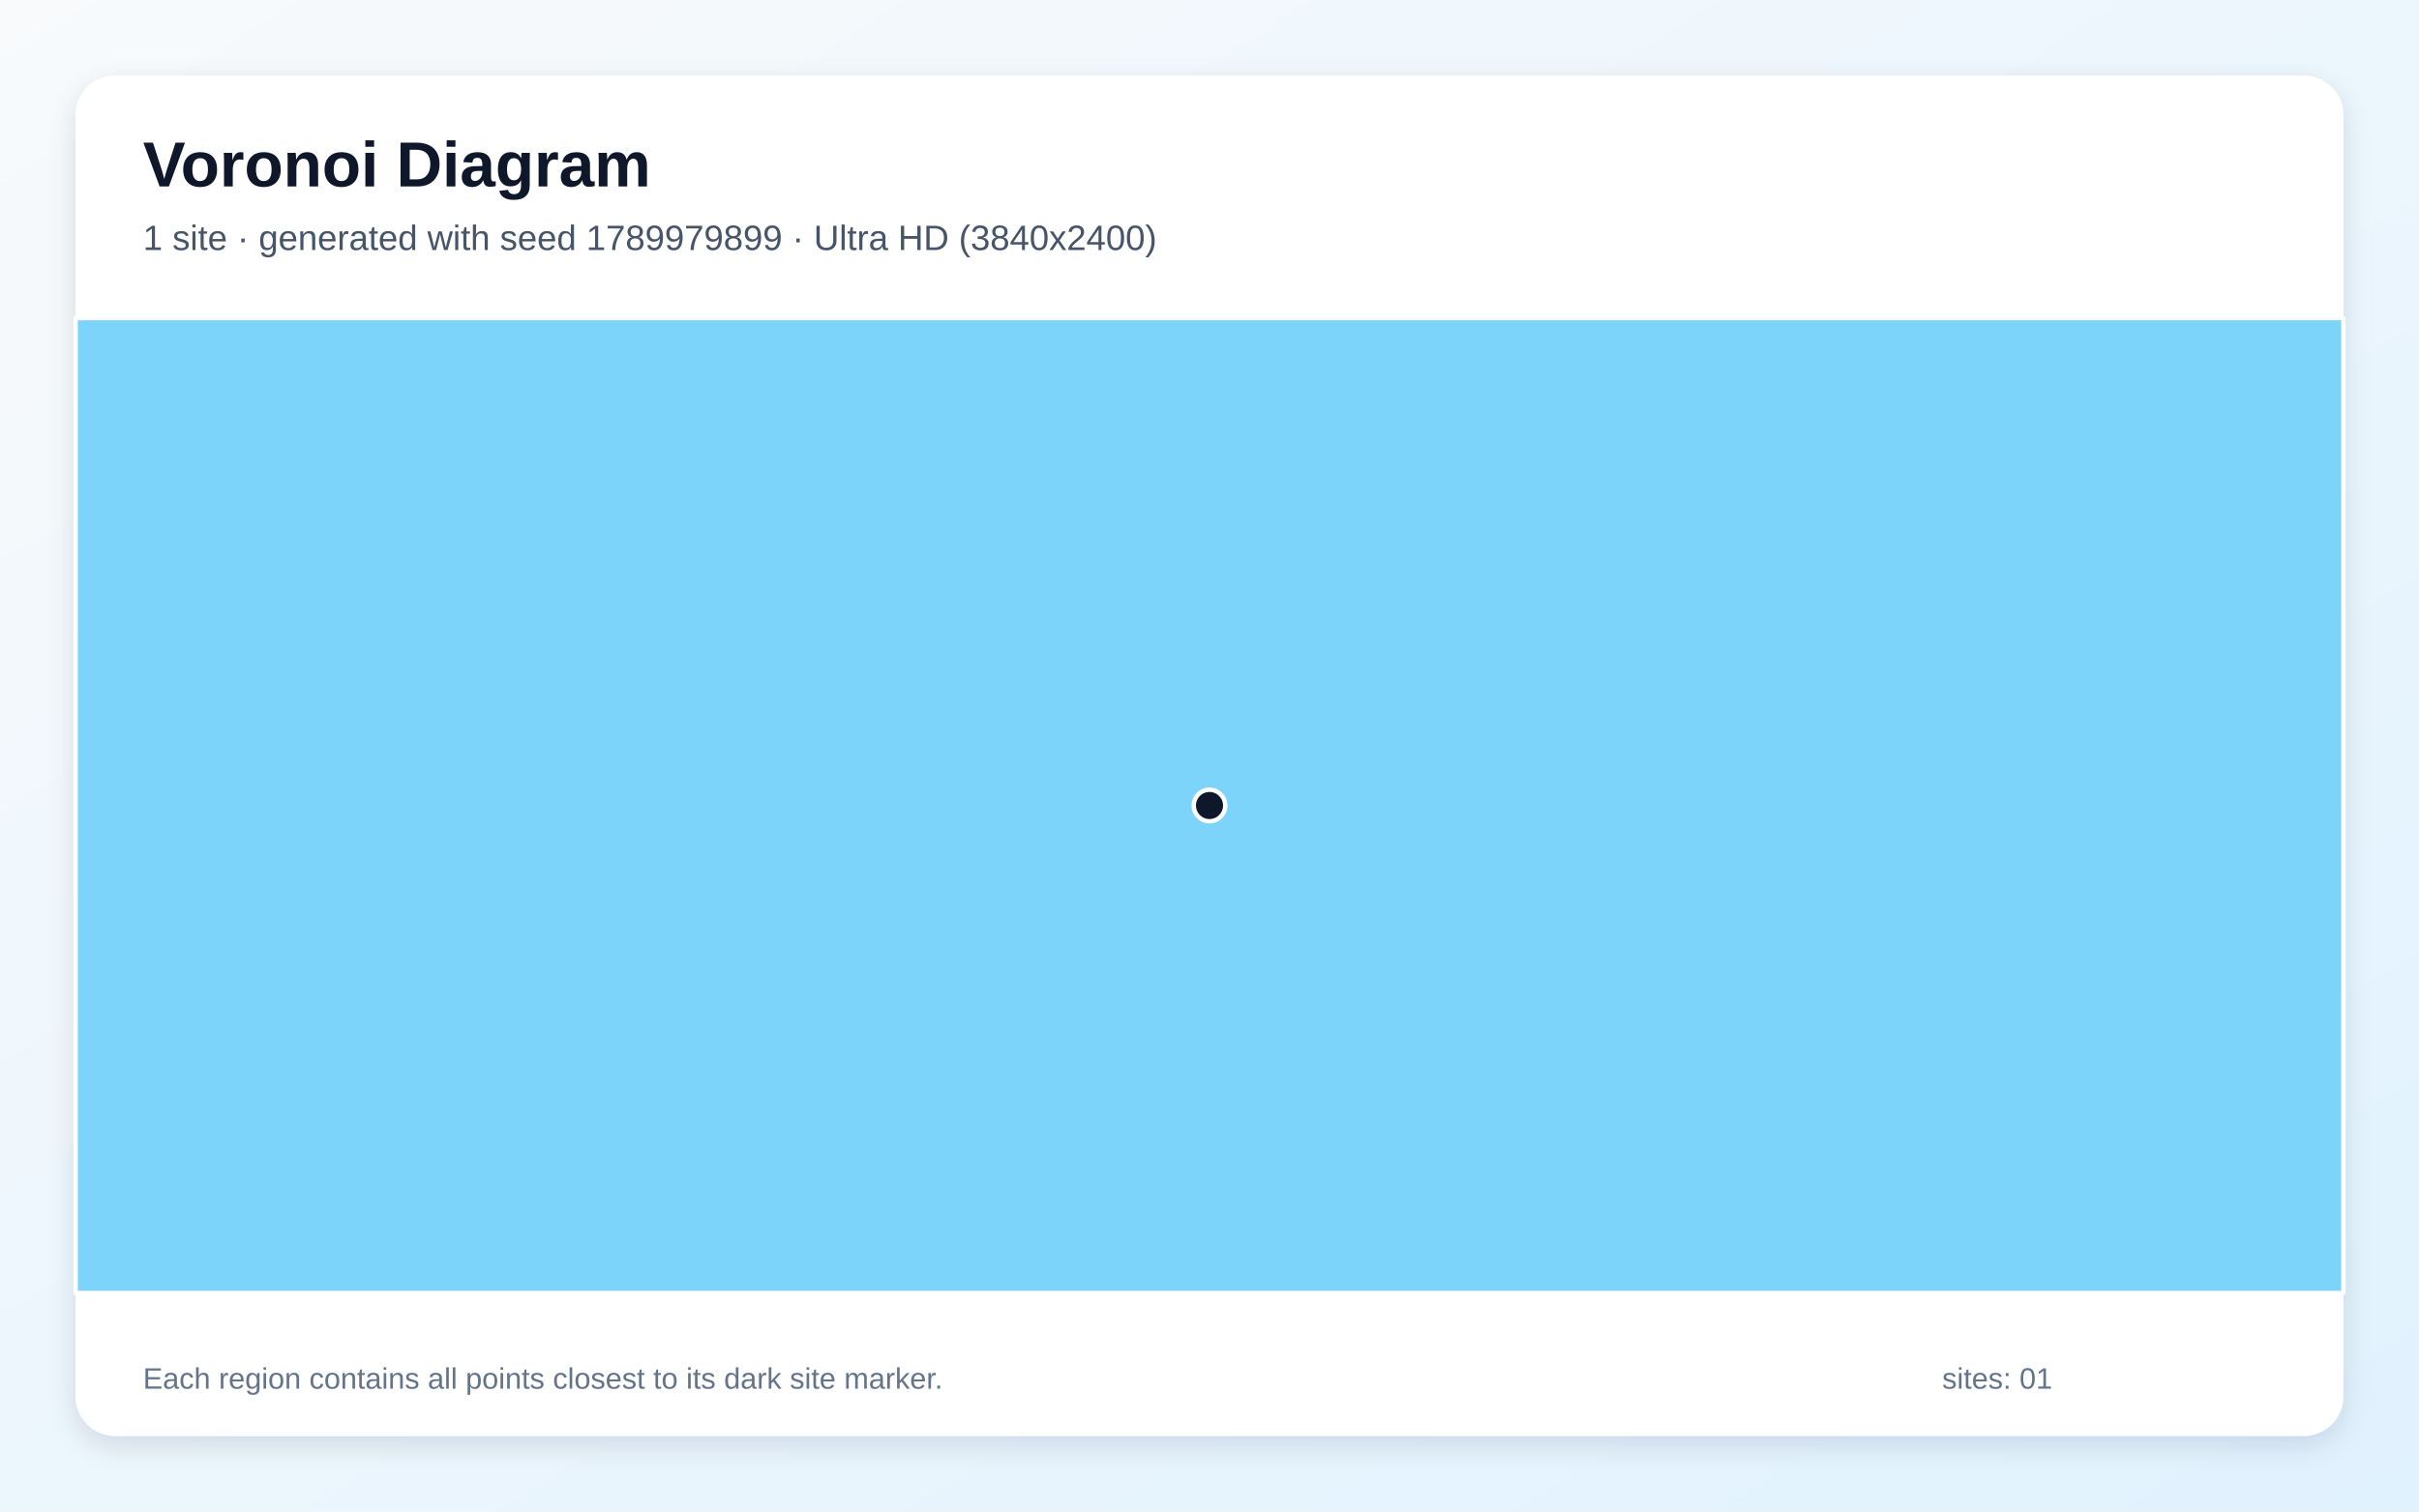
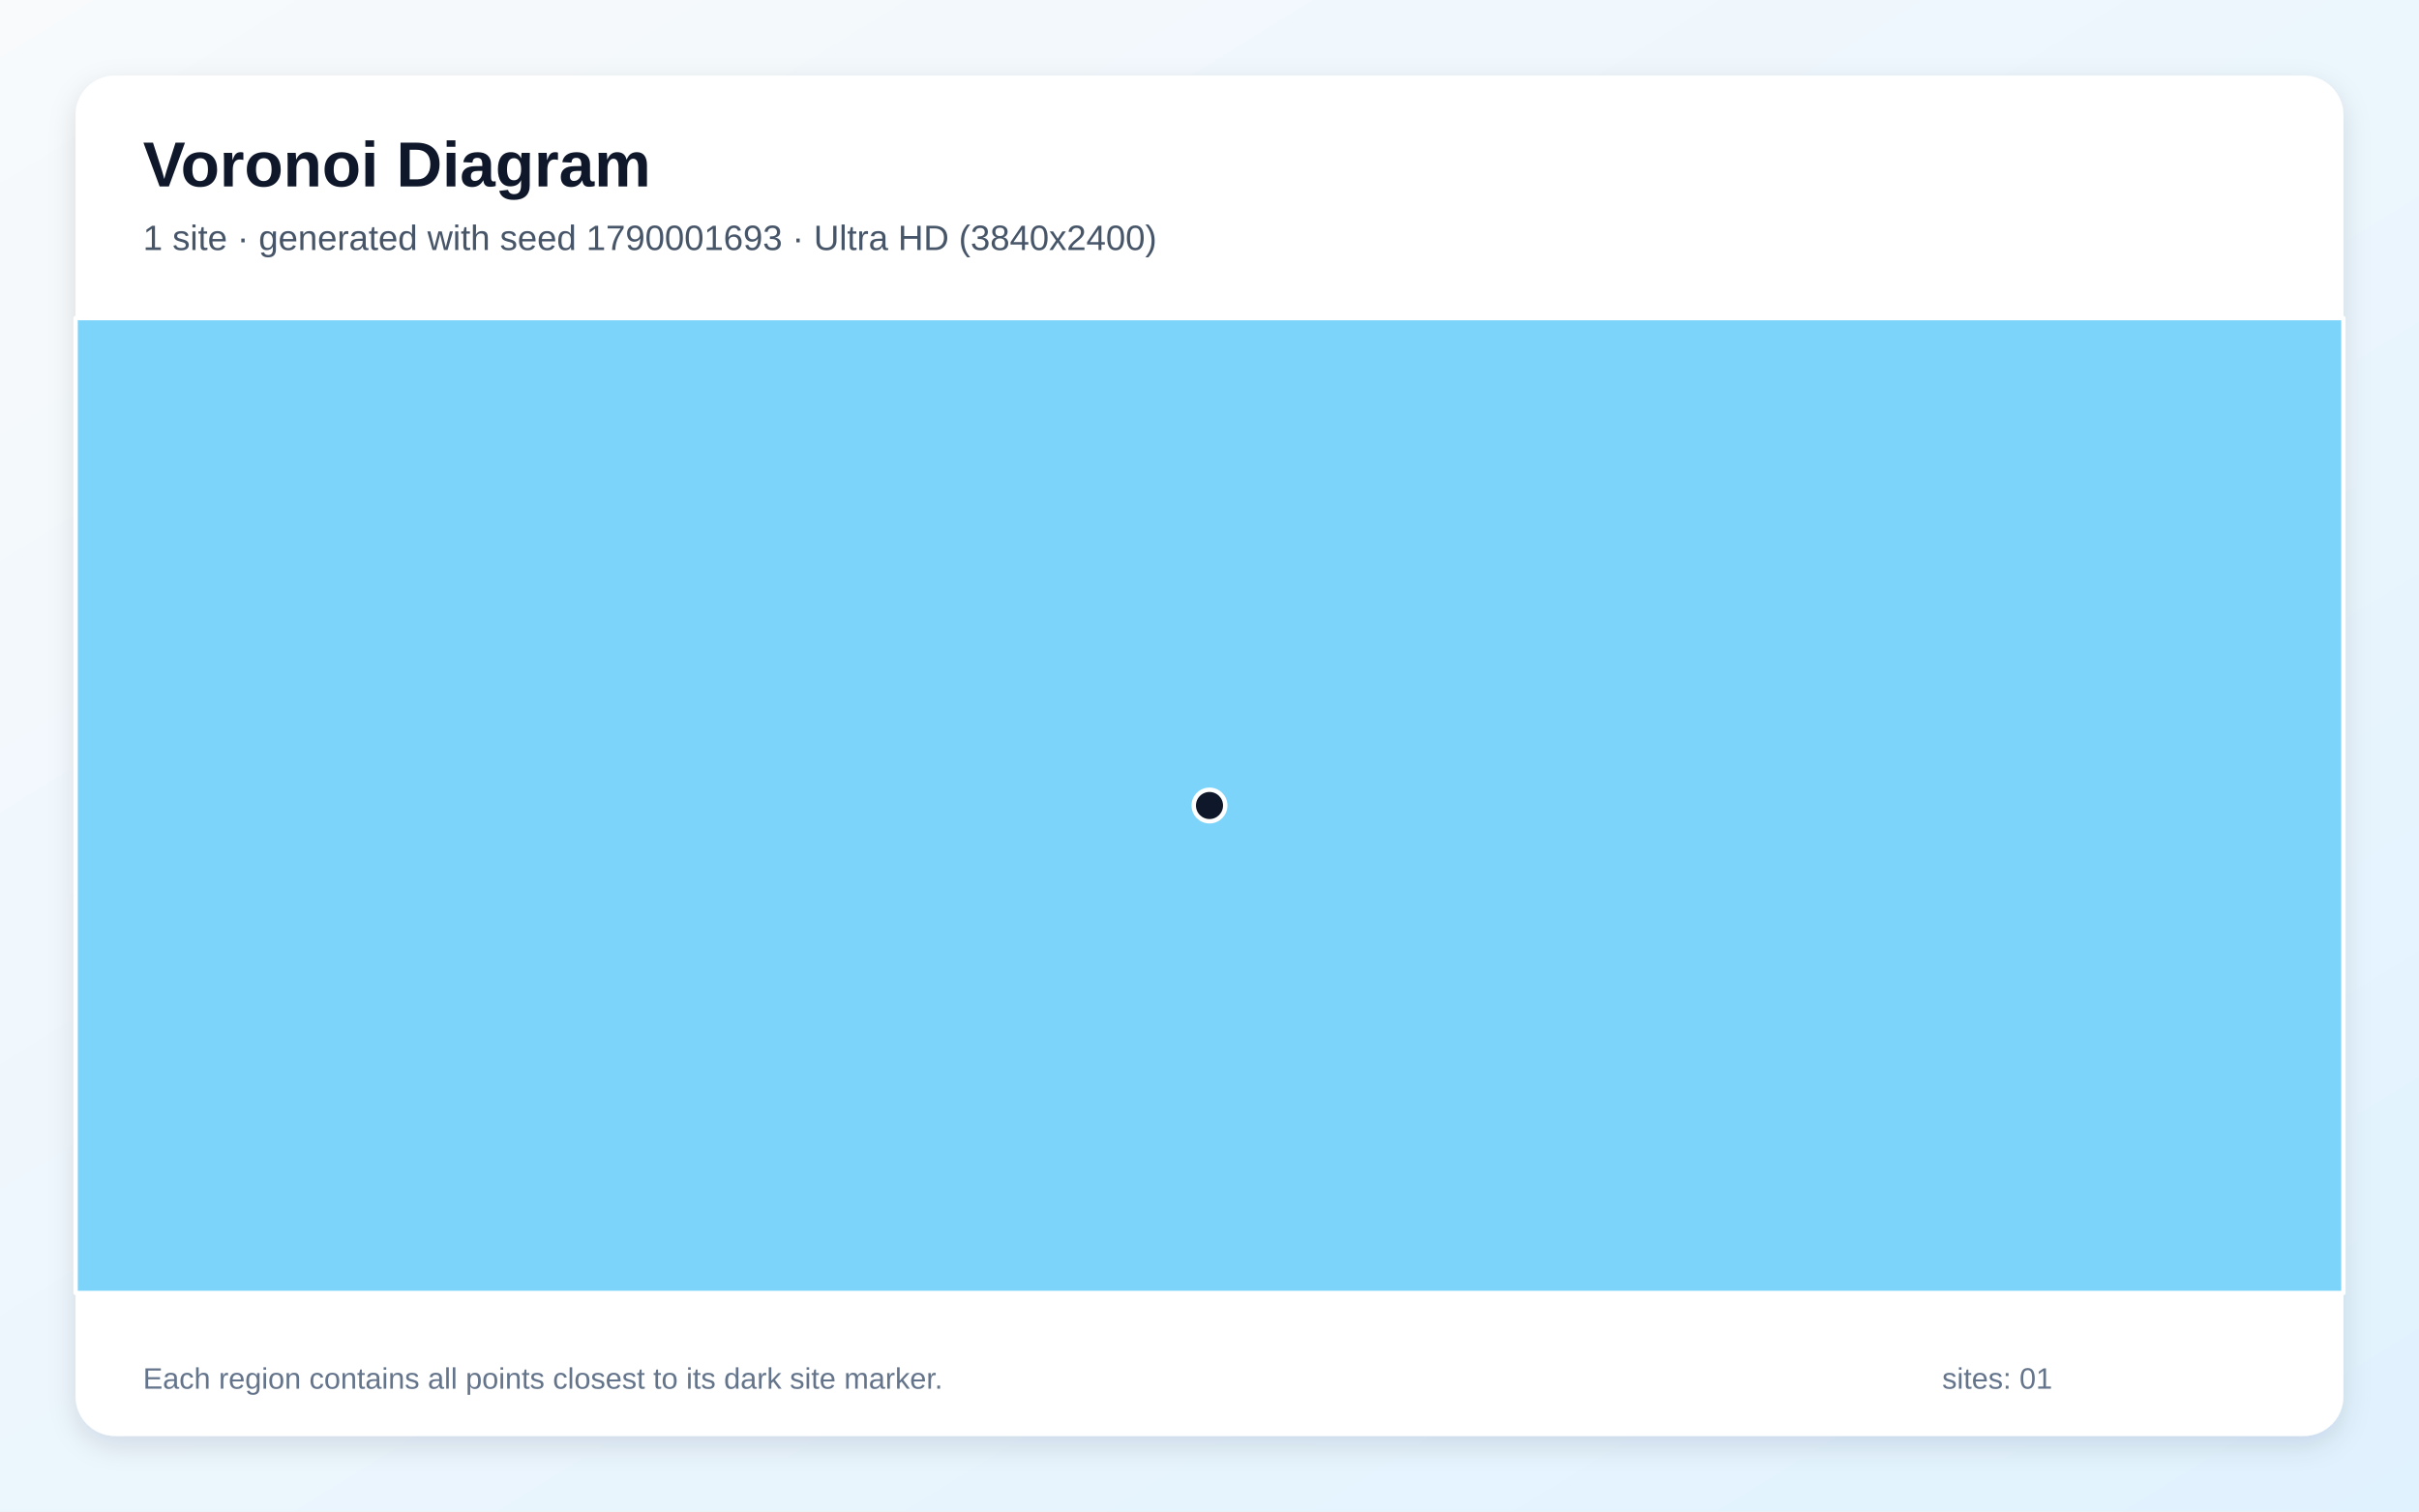
<svg xmlns="http://www.w3.org/2000/svg" width="3840" height="2400" viewBox="0 0 3840 2400" role="img" aria-labelledby="title description">
  <defs>
    <linearGradient id="background" x1="0" y1="0" x2="1" y2="1">
      <stop stop-color="#F8FAFC" />
      <stop offset="1" stop-color="#E0F2FE" />
    </linearGradient>
    <filter id="shadow" x="-5%" y="-5%" width="110%" height="110%">
      <feDropShadow dx="0" dy="15" stdDeviation="22" flood-color="#0F172A" flood-opacity=".12" />
    </filter>
  </defs>
  <rect width="3840" height="2400" fill="url(#background)" />
  <rect x="120" y="120" width="3600" height="2160" rx="63" fill="#FFFFFF" filter="url(#shadow)" />
  <g font-family="Arial, sans-serif">
    <text x="227" y="296" font-size="101" font-weight="700" fill="#0F172A">Voronoi Diagram</text>
-     <text x="227" y="397" font-size="56" fill="#475569">1 site · generated with seed 1789979899 · Ultra HD (3840x2400)</text>
+     <text x="227" y="397" font-size="56" fill="#475569">1 site · generated with seed 1790001693 · Ultra HD (3840x2400)</text>
  </g>
  <g stroke="#FFFFFF" stroke-width="7" stroke-linejoin="round">
    <polygon points="120.0,505.0 3720.0,505.0 3720.0,2053.0 120.0,2053.0" fill="#38BDF8" fill-opacity="0.65" />
  </g>
  <g>
    <circle cx="1920.0" cy="1279.0" r="25" fill="#0F172A" stroke="#FFFFFF" stroke-width="7" />
  </g>
  <g font-family="Arial, sans-serif" font-size="47" fill="#64748B">
    <text x="227" y="2205">Each region contains all points closest to its dark site marker.</text>
    <text x="3083" y="2205">sites: 01</text>
  </g>
</svg>
